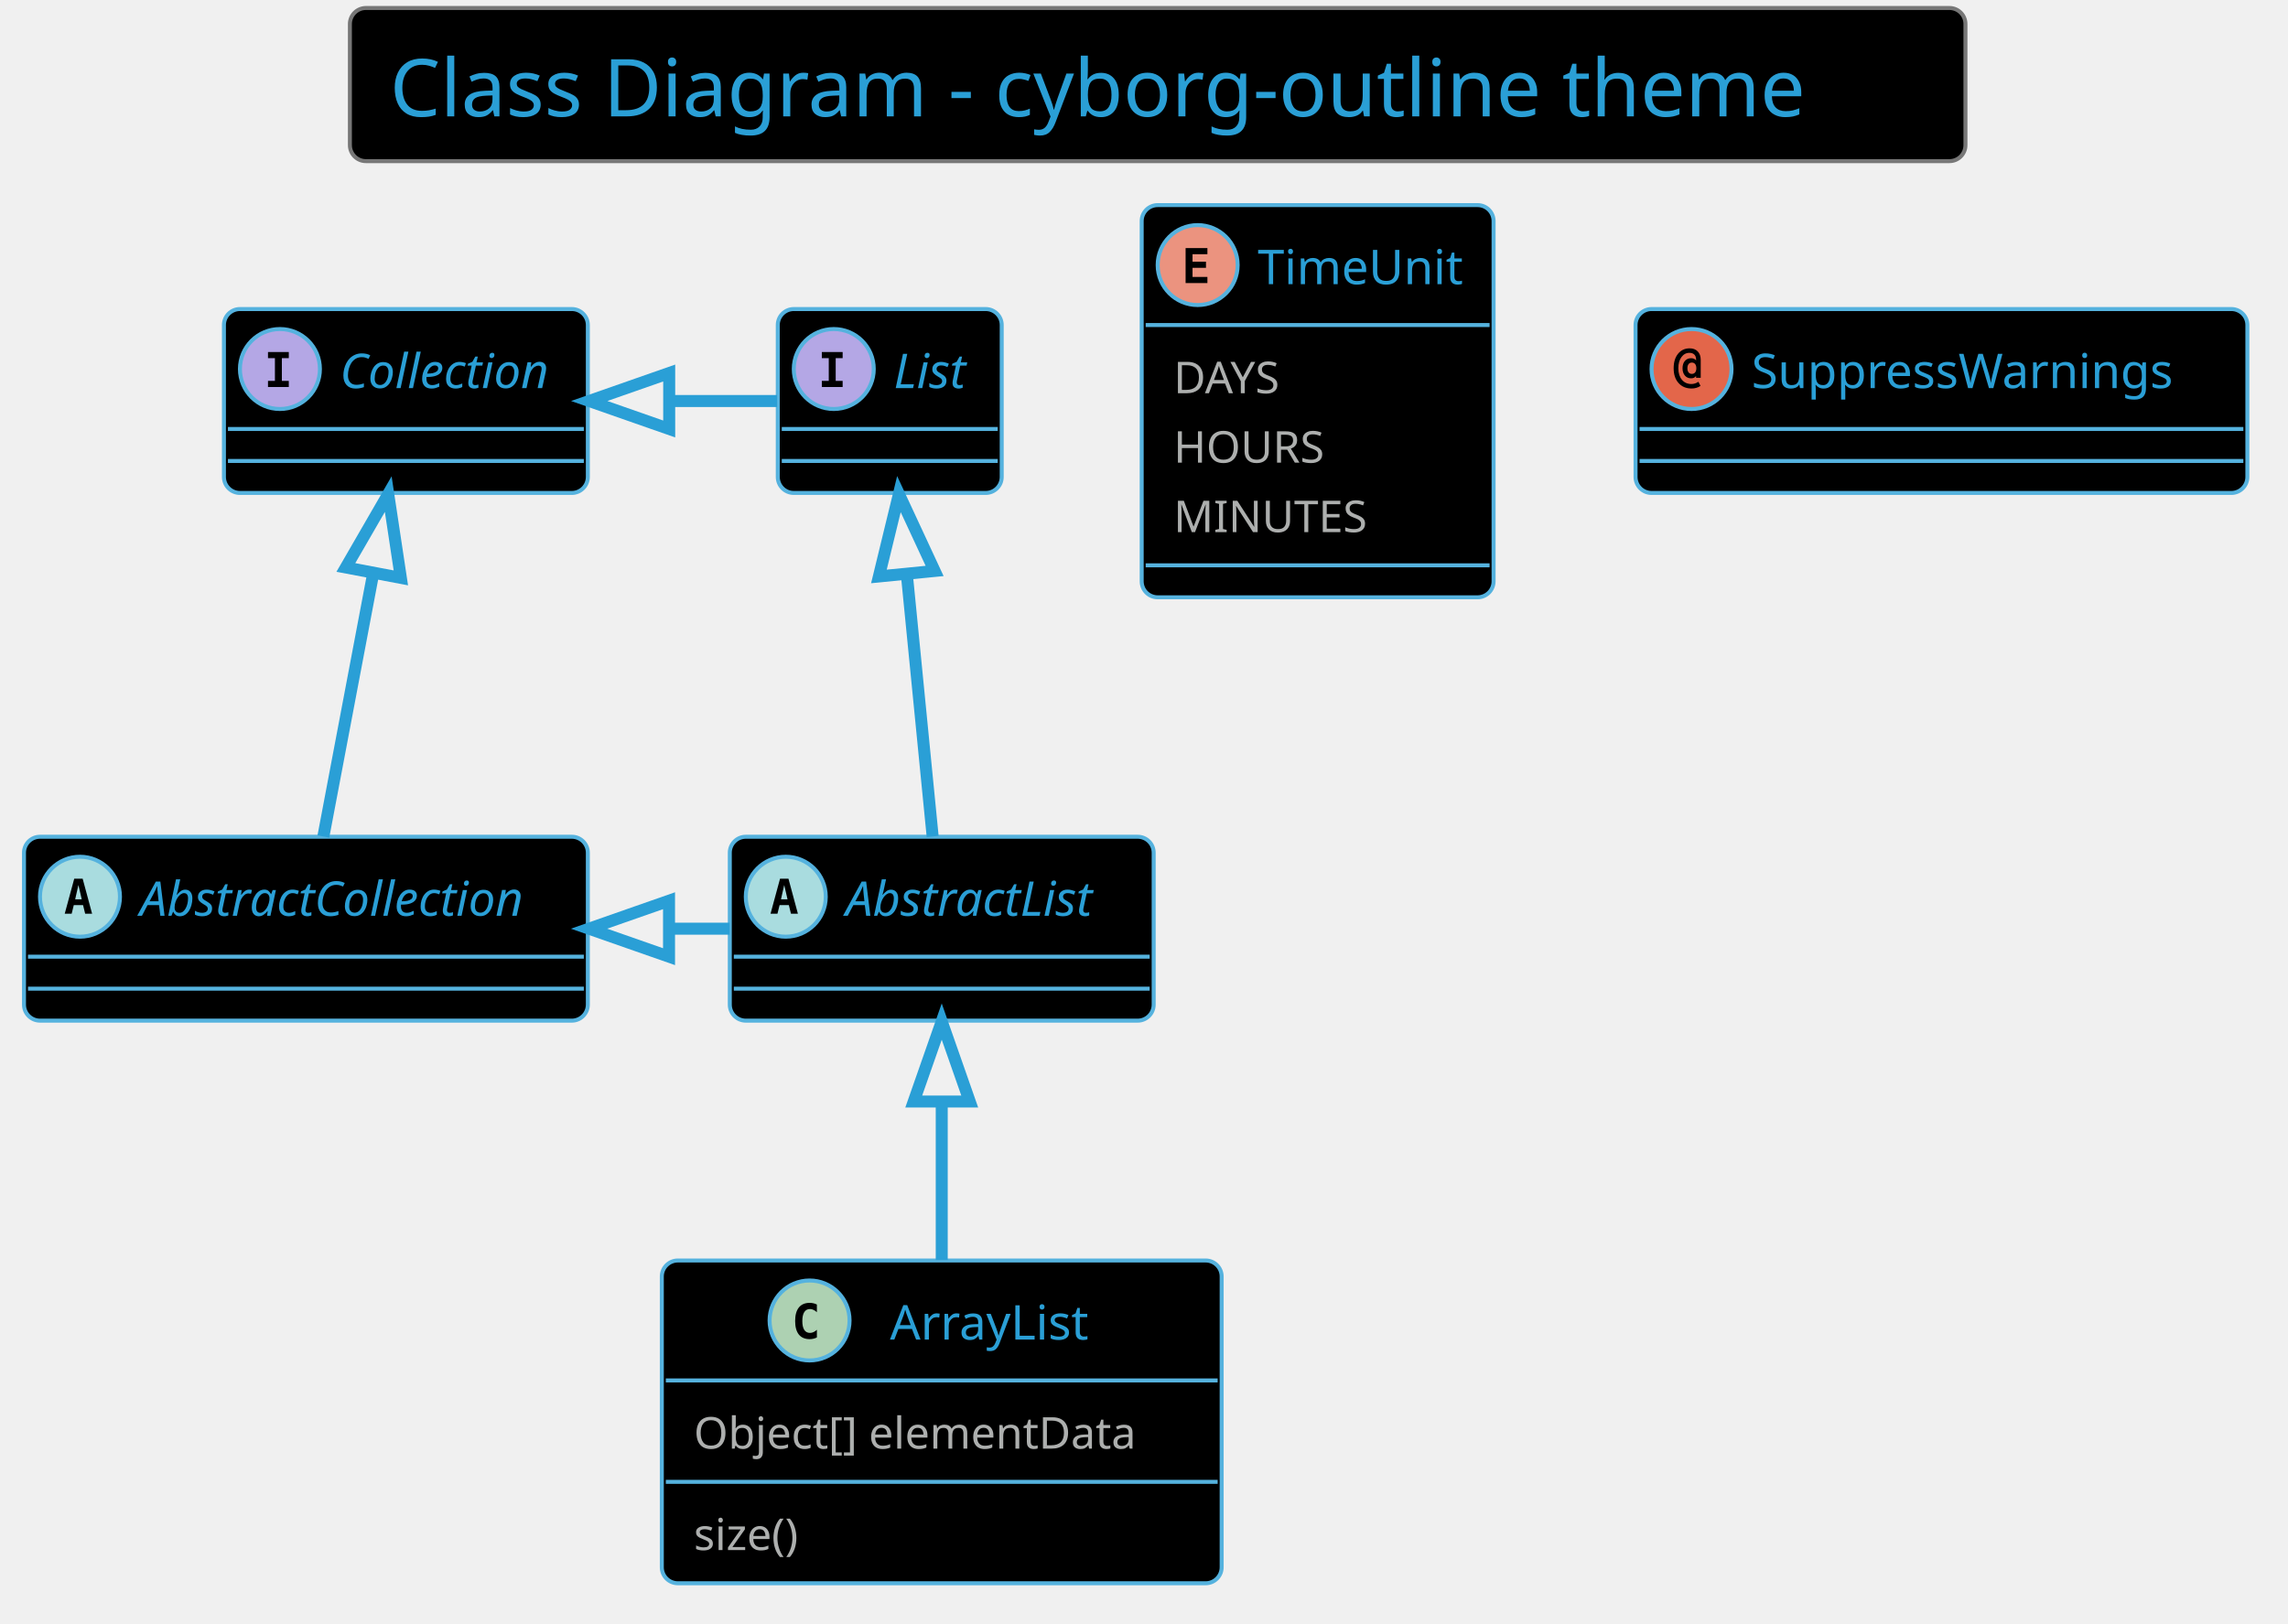
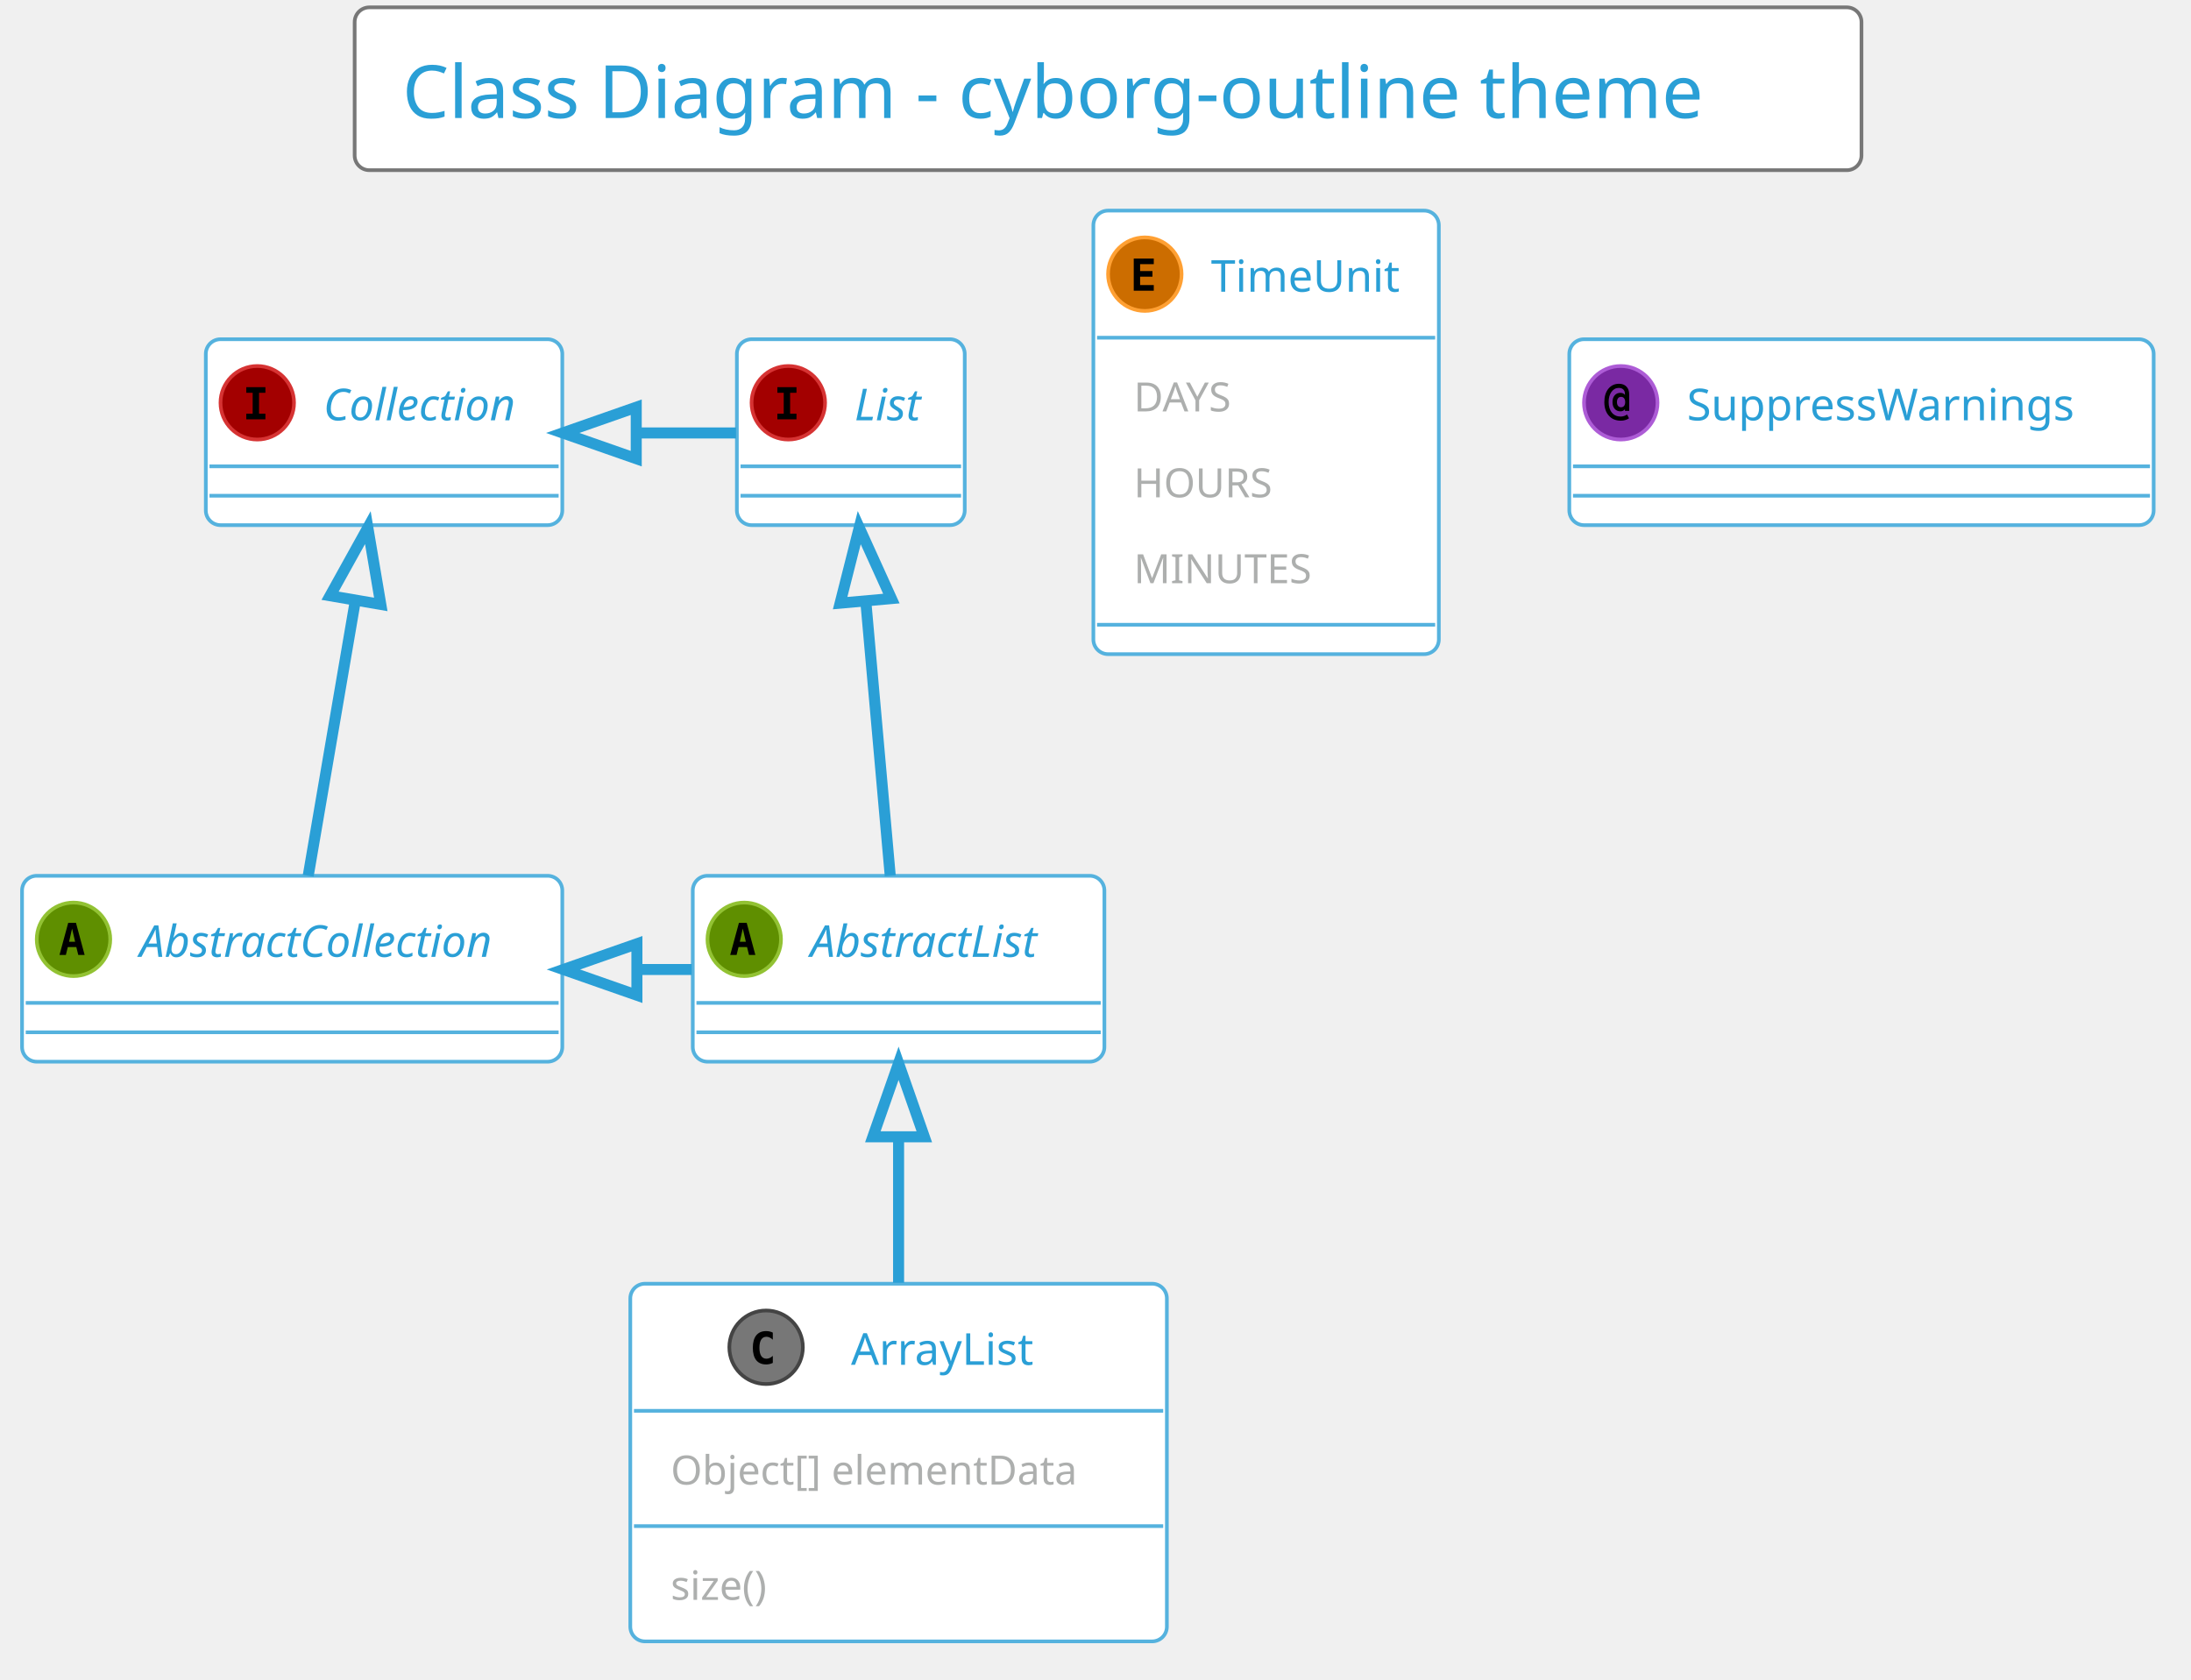
- <svg xmlns="http://www.w3.org/2000/svg" contentScriptType="application/ecmascript" contentStyleType="text/css" height="423.958px" preserveAspectRatio="none" style="width:596px;height:423px;background:#000000;" version="1.1" viewBox="0 0 596 423" width="596.875px" zoomAndPan="magnify">
+ <svg xmlns="http://www.w3.org/2000/svg" contentScriptType="application/ecmascript" contentStyleType="text/css" height="476.042px" preserveAspectRatio="none" style="width:621px;height:476px;" version="1.1" viewBox="0 0 621 476" width="621.875px" zoomAndPan="magnify">
  <defs />
  <g>
-     <rect fill="#000000" height="39.903" rx="4.167" ry="4.167" style="stroke: #777777; stroke-width: 1.042;" width="420.833" x="91.146" y="2.083" />
-     <text fill="#2A9FD6" font-family="Verdana" font-size="20.833" lengthAdjust="spacingAndGlyphs" textLength="400" x="101.562" y="30.32">Class Diagram - cyborg-outline theme</text>
-     <rect fill="#000000" height="47.917" id="AbstractList" rx="4.167" ry="4.167" style="stroke: #55B2DE; stroke-width: 1.042;" width="110.417" x="190.104" y="218.028" />
-     <ellipse cx="204.688" cy="233.653" fill="#A9DCDF" rx="10.417" ry="10.417" style="stroke: #55B2DE; stroke-width: 1.042;" />
-     <path d="M204.281,230.609 L203.434,234.336 L205.143,234.336 L204.281,230.609 Z M203.19,228.965 L205.387,228.965 L207.845,238.08 L206.038,238.08 L205.485,235.834 L203.076,235.834 L202.523,238.08 L200.716,238.08 L203.19,228.965 Z " />
-     <text fill="#2A9FD6" font-family="Verdana" font-size="12.5" font-style="italic" lengthAdjust="spacingAndGlyphs" textLength="75" x="220.312" y="238.624">AbstractList</text>
-     <line style="stroke: #55B2DE; stroke-width: 1.042;" x1="191.146" x2="299.479" y1="249.278" y2="249.278" />
-     <line style="stroke: #55B2DE; stroke-width: 1.042;" x1="191.146" x2="299.479" y1="257.611" y2="257.611" />
-     <rect fill="#000000" height="47.917" id="AbstractCollection" rx="4.167" ry="4.167" style="stroke: #55B2DE; stroke-width: 1.042;" width="146.875" x="6.25" y="218.028" />
-     <ellipse cx="20.833" cy="233.653" fill="#A9DCDF" rx="10.417" ry="10.417" style="stroke: #55B2DE; stroke-width: 1.042;" />
-     <path d="M20.426,230.609 L19.58,234.336 L21.289,234.336 L20.426,230.609 Z M19.336,228.965 L21.533,228.965 L23.991,238.08 L22.184,238.08 L21.631,235.834 L19.222,235.834 L18.669,238.08 L16.862,238.08 L19.336,228.965 Z " />
-     <text fill="#2A9FD6" font-family="Verdana" font-size="12.5" font-style="italic" lengthAdjust="spacingAndGlyphs" textLength="111.458" x="36.458" y="238.624">AbstractCollection</text>
-     <line style="stroke: #55B2DE; stroke-width: 1.042;" x1="7.292" x2="152.083" y1="249.278" y2="249.278" />
-     <line style="stroke: #55B2DE; stroke-width: 1.042;" x1="7.292" x2="152.083" y1="257.611" y2="257.611" />
-     <rect fill="#000000" height="47.917" id="List" rx="4.167" ry="4.167" style="stroke: #55B2DE; stroke-width: 1.042;" width="58.333" x="202.604" y="80.528" />
-     <ellipse cx="217.188" cy="96.153" fill="#B4A7E5" rx="10.417" ry="10.417" style="stroke: #55B2DE; stroke-width: 1.042;" />
-     <path d="M214.079,93.321 L214.079,91.726 L219.499,91.726 L219.499,93.321 L217.692,93.321 L217.692,99.245 L219.499,99.245 L219.499,100.84 L214.079,100.84 L214.079,99.245 L215.885,99.245 L215.885,93.321 L214.079,93.321 Z " />
-     <text fill="#2A9FD6" font-family="Verdana" font-size="12.5" font-style="italic" lengthAdjust="spacingAndGlyphs" textLength="22.917" x="232.812" y="101.124">List</text>
-     <line style="stroke: #55B2DE; stroke-width: 1.042;" x1="203.646" x2="259.896" y1="111.778" y2="111.778" />
-     <line style="stroke: #55B2DE; stroke-width: 1.042;" x1="203.646" x2="259.896" y1="120.111" y2="120.111" />
-     <rect fill="#000000" height="47.917" id="Collection" rx="4.167" ry="4.167" style="stroke: #55B2DE; stroke-width: 1.042;" width="94.792" x="58.333" y="80.528" />
-     <ellipse cx="72.917" cy="96.153" fill="#B4A7E5" rx="10.417" ry="10.417" style="stroke: #55B2DE; stroke-width: 1.042;" />
-     <path d="M69.808,93.321 L69.808,91.726 L75.228,91.726 L75.228,93.321 L73.421,93.321 L73.421,99.245 L75.228,99.245 L75.228,100.84 L69.808,100.84 L69.808,99.245 L71.615,99.245 L71.615,93.321 L69.808,93.321 Z " />
-     <text fill="#2A9FD6" font-family="Verdana" font-size="12.5" font-style="italic" lengthAdjust="spacingAndGlyphs" textLength="59.375" x="88.542" y="101.124">Collection</text>
-     <line style="stroke: #55B2DE; stroke-width: 1.042;" x1="59.375" x2="152.083" y1="111.778" y2="111.778" />
-     <line style="stroke: #55B2DE; stroke-width: 1.042;" x1="59.375" x2="152.083" y1="120.111" y2="120.111" />
-     <rect fill="#000000" height="84.101" id="ArrayList" rx="4.167" ry="4.167" style="stroke: #55B2DE; stroke-width: 1.042;" width="145.833" x="172.396" y="328.444" />
-     <ellipse cx="210.885" cy="344.069" fill="#ADD1B2" rx="10.417" ry="10.417" style="stroke: #55B2DE; stroke-width: 1.042;" />
-     <path d="M212.79,348.497 Q212.367,348.708 211.894,348.822 Q211.423,348.936 210.918,348.936 Q209.062,348.936 208.086,347.731 Q207.126,346.511 207.126,344.216 Q207.126,341.905 208.086,340.7 Q209.062,339.48 210.918,339.48 Q211.423,339.48 211.894,339.594 Q212.383,339.691 212.79,339.919 L212.79,341.921 Q212.334,341.498 211.894,341.303 Q211.455,341.091 210.999,341.091 Q210.006,341.091 209.502,341.888 Q208.997,342.67 208.997,344.216 Q208.997,345.746 209.502,346.527 Q210.006,347.308 210.999,347.308 Q211.455,347.308 211.894,347.113 Q212.334,346.918 212.79,346.495 L212.79,348.497 Z " />
-     <text fill="#2A9FD6" font-family="Verdana" font-size="12.5" lengthAdjust="spacingAndGlyphs" textLength="57.292" x="231.823" y="349.041">ArrayList</text>
-     <line style="stroke: #55B2DE; stroke-width: 1.042;" x1="173.438" x2="317.188" y1="359.694" y2="359.694" />
-     <text fill="#ADAFAE" font-family="Verdana" font-size="11.458" lengthAdjust="spacingAndGlyphs" textLength="129.167" x="180.729" y="377.464">Object[] elementData</text>
-     <line style="stroke: #55B2DE; stroke-width: 1.042;" x1="173.438" x2="317.188" y1="386.12" y2="386.12" />
-     <text fill="#ADAFAE" font-family="Verdana" font-size="11.458" lengthAdjust="spacingAndGlyphs" textLength="33.333" x="180.729" y="403.89">size()</text>
-     <rect fill="#000000" height="102.194" id="TimeUnit" rx="4.167" ry="4.167" style="stroke: #55B2DE; stroke-width: 1.042;" width="91.667" x="297.396" y="53.444" />
-     <ellipse cx="311.979" cy="69.069" fill="#EB937F" rx="10.417" ry="10.417" style="stroke: #55B2DE; stroke-width: 1.042;" />
-     <path d="M314.518,73.757 L308.838,73.757 L308.838,64.642 L314.518,64.642 L314.518,66.237 L310.644,66.237 L310.644,68.191 L314.144,68.191 L314.144,69.786 L310.644,69.786 L310.644,72.162 L314.518,72.162 L314.518,73.757 Z " />
-     <text fill="#2A9FD6" font-family="Verdana" font-size="12.5" lengthAdjust="spacingAndGlyphs" textLength="56.25" x="327.604" y="74.041">TimeUnit</text>
-     <line style="stroke: #55B2DE; stroke-width: 1.042;" x1="298.438" x2="388.021" y1="84.694" y2="84.694" />
-     <text fill="#ADAFAE" font-family="Verdana" font-size="11.458" lengthAdjust="spacingAndGlyphs" textLength="33.333" x="305.729" y="102.464">DAYS</text>
-     <text fill="#ADAFAE" font-family="Verdana" font-size="11.458" lengthAdjust="spacingAndGlyphs" textLength="42.708" x="305.729" y="120.557">HOURS</text>
-     <text fill="#ADAFAE" font-family="Verdana" font-size="11.458" lengthAdjust="spacingAndGlyphs" textLength="54.167" x="305.729" y="138.649">MINUTES</text>
-     <line style="stroke: #55B2DE; stroke-width: 1.042;" x1="298.438" x2="388.021" y1="147.305" y2="147.305" />
-     <rect fill="#000000" height="47.917" id="SuppressWarnings" rx="4.167" ry="4.167" style="stroke: #55B2DE; stroke-width: 1.042;" width="159.375" x="426.042" y="80.528" />
-     <ellipse cx="440.625" cy="96.153" fill="#E3664A" rx="10.417" ry="10.417" style="stroke: #55B2DE; stroke-width: 1.042;" />
-     <path d="M441.878,95.957 Q441.878,95.258 441.569,94.867 Q441.26,94.476 440.706,94.476 Q440.169,94.476 439.86,94.867 Q439.551,95.258 439.551,95.957 Q439.551,96.641 439.86,97.032 Q440.169,97.422 440.706,97.422 Q441.26,97.422 441.569,97.032 Q441.878,96.641 441.878,95.957 Z M443.018,98.448 L441.813,98.448 L441.813,97.959 Q441.585,98.269 441.26,98.431 Q440.95,98.578 440.511,98.578 Q439.518,98.578 438.9,97.862 Q438.281,97.129 438.281,95.957 Q438.281,94.769 438.884,94.053 Q439.502,93.337 440.511,93.337 Q440.95,93.337 441.276,93.484 Q441.602,93.63 441.813,93.923 L441.813,93.679 Q441.813,92.849 441.357,92.393 Q440.902,91.937 440.072,91.937 Q438.802,91.937 437.988,93.06 Q437.191,94.167 437.191,95.957 Q437.191,97.829 438.118,98.952 Q439.046,100.059 440.592,100.059 Q441.081,100.059 441.536,99.912 Q441.992,99.766 442.415,99.473 L442.969,100.547 Q442.481,100.889 441.894,101.052 Q441.309,101.231 440.658,101.231 Q438.509,101.231 437.24,99.799 Q435.97,98.383 435.97,95.957 Q435.97,93.597 437.109,92.181 Q438.265,90.765 440.137,90.765 Q441.471,90.765 442.236,91.563 Q443.018,92.36 443.018,93.76 L443.018,98.448 Z " />
-     <text fill="#2A9FD6" font-family="Verdana" font-size="12.5" lengthAdjust="spacingAndGlyphs" textLength="123.958" x="456.25" y="101.124">SuppressWarnings</text>
-     <line style="stroke: #55B2DE; stroke-width: 1.042;" x1="427.083" x2="584.375" y1="111.778" y2="111.778" />
-     <line style="stroke: #55B2DE; stroke-width: 1.042;" x1="427.083" x2="584.375" y1="120.111" y2="120.111" />
-     <path d="M236.231,149.773 C238.472,172.528 241.097,199.18 242.947,217.963 " fill="none" id="List&lt;-AbstractList" style="stroke: #2A9FD6; stroke-width: 3.125;" />
-     <polygon fill="none" points="228.946,150.2,234.161,128.752,243.459,148.77,228.946,150.2" style="stroke: #2A9FD6; stroke-width: 3.125;" />
-     <path d="M97.219,149.417 C92.895,172.25 87.813,199.082 84.237,217.963 " fill="none" id="Collection&lt;-AbstractCollection" style="stroke: #2A9FD6; stroke-width: 3.125;" />
-     <polygon fill="none" points="90.092,147.864,101.133,128.752,104.421,150.578,90.092,147.864" style="stroke: #2A9FD6; stroke-width: 3.125;" />
-     <path d="M174.511,104.486 C183.812,104.486 193.113,104.486 202.415,104.486 " fill="none" id="Collection&lt;-List" style="stroke: #2A9FD6; stroke-width: 3.125;" />
-     <polygon fill="none" points="174.321,111.778,153.487,104.486,174.32,97.194,174.321,111.778" style="stroke: #2A9FD6; stroke-width: 3.125;" />
-     <path d="M174.318,241.986 C179.561,241.986 184.804,241.986 190.047,241.986 " fill="none" id="AbstractCollection&lt;-AbstractList" style="stroke: #2A9FD6; stroke-width: 3.125;" />
-     <polygon fill="none" points="174.276,249.278,153.442,241.986,174.276,234.694,174.276,249.278" style="stroke: #2A9FD6; stroke-width: 3.125;" />
-     <path d="M245.312,287.099 C245.312,300.489 245.312,315.102 245.312,328.308 " fill="none" id="AbstractList&lt;-ArrayList" style="stroke: #2A9FD6; stroke-width: 3.125;" />
-     <polygon fill="none" points="238.021,287.017,245.312,266.183,252.604,287.017,238.021,287.017" style="stroke: #2A9FD6; stroke-width: 3.125;" />
+     <rect fill="#FFFFFF" height="46.153" rx="4.167" ry="4.167" style="stroke: #777777; stroke-width: 1.042;" width="427.083" x="100.521" y="2.083" />
+     <text fill="#2A9FD6" font-family="Verdana" font-size="20.833" lengthAdjust="spacingAndGlyphs" textLength="400" x="114.062" y="33.445">Class Diagram - cyborg-outline theme</text>
+     <rect fill="#FFFFFF" height="52.692" id="AbstractList" rx="4.167" ry="4.167" style="stroke: #55B2DE; stroke-width: 1.042;" width="116.667" x="196.354" y="248.236" />
+     <ellipse cx="210.938" cy="266.249" fill="#5F8F00" rx="10.417" ry="10.417" style="stroke: #92C233; stroke-width: 1.042;" />
+     <path d="M210.531,263.205 L209.684,266.932 L211.393,266.932 L210.531,263.205 Z M209.44,261.561 L211.637,261.561 L214.095,270.676 L212.288,270.676 L211.735,268.43 L209.326,268.43 L208.773,270.676 L206.966,270.676 L209.44,261.561 Z " />
+     <text fill="#2A9FD6" font-family="Verdana" font-size="12.5" font-style="italic" lengthAdjust="spacingAndGlyphs" textLength="75" x="229.688" y="271.22">AbstractList</text>
+     <line style="stroke: #55B2DE; stroke-width: 1.042;" x1="197.396" x2="311.979" y1="284.261" y2="284.261" />
+     <line style="stroke: #55B2DE; stroke-width: 1.042;" x1="197.396" x2="311.979" y1="292.594" y2="292.594" />
+     <rect fill="#FFFFFF" height="52.692" id="AbstractCollection" rx="4.167" ry="4.167" style="stroke: #55B2DE; stroke-width: 1.042;" width="153.125" x="6.25" y="248.236" />
+     <ellipse cx="20.833" cy="266.249" fill="#5F8F00" rx="10.417" ry="10.417" style="stroke: #92C233; stroke-width: 1.042;" />
+     <path d="M20.426,263.205 L19.58,266.932 L21.289,266.932 L20.426,263.205 Z M19.336,261.561 L21.533,261.561 L23.991,270.676 L22.184,270.676 L21.631,268.43 L19.222,268.43 L18.669,270.676 L16.862,270.676 L19.336,261.561 Z " />
+     <text fill="#2A9FD6" font-family="Verdana" font-size="12.5" font-style="italic" lengthAdjust="spacingAndGlyphs" textLength="111.458" x="39.583" y="271.22">AbstractCollection</text>
+     <line style="stroke: #55B2DE; stroke-width: 1.042;" x1="7.292" x2="158.333" y1="284.261" y2="284.261" />
+     <line style="stroke: #55B2DE; stroke-width: 1.042;" x1="7.292" x2="158.333" y1="292.594" y2="292.594" />
+     <rect fill="#FFFFFF" height="52.692" id="List" rx="4.167" ry="4.167" style="stroke: #55B2DE; stroke-width: 1.042;" width="64.583" x="208.854" y="96.153" />
+     <ellipse cx="223.438" cy="114.165" fill="#A30000" rx="10.417" ry="10.417" style="stroke: #D63333; stroke-width: 1.042;" />
+     <path d="M220.329,111.333 L220.329,109.738 L225.749,109.738 L225.749,111.333 L223.942,111.333 L223.942,117.258 L225.749,117.258 L225.749,118.853 L220.329,118.853 L220.329,117.258 L222.135,117.258 L222.135,111.333 L220.329,111.333 Z " />
+     <text fill="#2A9FD6" font-family="Verdana" font-size="12.5" font-style="italic" lengthAdjust="spacingAndGlyphs" textLength="22.917" x="242.188" y="119.137">List</text>
+     <line style="stroke: #55B2DE; stroke-width: 1.042;" x1="209.896" x2="272.396" y1="132.178" y2="132.178" />
+     <line style="stroke: #55B2DE; stroke-width: 1.042;" x1="209.896" x2="272.396" y1="140.511" y2="140.511" />
+     <rect fill="#FFFFFF" height="52.692" id="Collection" rx="4.167" ry="4.167" style="stroke: #55B2DE; stroke-width: 1.042;" width="101.042" x="58.333" y="96.153" />
+     <ellipse cx="72.917" cy="114.165" fill="#A30000" rx="10.417" ry="10.417" style="stroke: #D63333; stroke-width: 1.042;" />
+     <path d="M69.808,111.333 L69.808,109.738 L75.228,109.738 L75.228,111.333 L73.421,111.333 L73.421,117.258 L75.228,117.258 L75.228,118.853 L69.808,118.853 L69.808,117.258 L71.615,117.258 L71.615,111.333 L69.808,111.333 Z " />
+     <text fill="#2A9FD6" font-family="Verdana" font-size="12.5" font-style="italic" lengthAdjust="spacingAndGlyphs" textLength="59.375" x="91.667" y="119.137">Collection</text>
+     <line style="stroke: #55B2DE; stroke-width: 1.042;" x1="59.375" x2="158.333" y1="132.178" y2="132.178" />
+     <line style="stroke: #55B2DE; stroke-width: 1.042;" x1="59.375" x2="158.333" y1="140.511" y2="140.511" />
+     <rect fill="#FFFFFF" height="101.376" id="ArrayList" rx="4.167" ry="4.167" style="stroke: #55B2DE; stroke-width: 1.042;" width="152.083" x="178.646" y="363.861" />
+     <ellipse cx="217.135" cy="381.874" fill="#777777" rx="10.417" ry="10.417" style="stroke: #444444; stroke-width: 1.042;" />
+     <path d="M219.04,386.301 Q218.617,386.512 218.144,386.626 Q217.673,386.74 217.168,386.74 Q215.312,386.74 214.336,385.536 Q213.376,384.315 213.376,382.02 Q213.376,379.709 214.336,378.504 Q215.312,377.284 217.168,377.284 Q217.673,377.284 218.144,377.398 Q218.633,377.495 219.04,377.723 L219.04,379.725 Q218.584,379.302 218.144,379.107 Q217.705,378.895 217.249,378.895 Q216.256,378.895 215.752,379.693 Q215.247,380.474 215.247,382.02 Q215.247,383.55 215.752,384.331 Q216.256,385.113 217.249,385.113 Q217.705,385.113 218.144,384.917 Q218.584,384.722 219.04,384.299 L219.04,386.301 Z " />
+     <text fill="#2A9FD6" font-family="Verdana" font-size="12.5" lengthAdjust="spacingAndGlyphs" textLength="57.292" x="241.198" y="386.845">ArrayList</text>
+     <line style="stroke: #55B2DE; stroke-width: 1.042;" x1="179.688" x2="329.688" y1="399.886" y2="399.886" />
+     <text fill="#ADAFAE" font-family="Verdana" font-size="11.458" lengthAdjust="spacingAndGlyphs" textLength="129.167" x="190.104" y="420.781">Object[] elementData</text>
+     <line style="stroke: #55B2DE; stroke-width: 1.042;" x1="179.688" x2="329.688" y1="432.562" y2="432.562" />
+     <text fill="#ADAFAE" font-family="Verdana" font-size="11.458" lengthAdjust="spacingAndGlyphs" textLength="33.333" x="190.104" y="453.457">size()</text>
+     <rect fill="#FFFFFF" height="125.719" id="TimeUnit" rx="4.167" ry="4.167" style="stroke: #55B2DE; stroke-width: 1.042;" width="97.917" x="309.896" y="59.694" />
+     <ellipse cx="324.479" cy="77.707" fill="#CC6D00" rx="10.417" ry="10.417" style="stroke: #FFA033; stroke-width: 1.042;" />
+     <path d="M327.018,82.394 L321.338,82.394 L321.338,73.28 L327.018,73.28 L327.018,74.875 L323.144,74.875 L323.144,76.828 L326.644,76.828 L326.644,78.423 L323.144,78.423 L323.144,80.799 L327.018,80.799 L327.018,82.394 Z " />
+     <text fill="#2A9FD6" font-family="Verdana" font-size="12.5" lengthAdjust="spacingAndGlyphs" textLength="56.25" x="343.229" y="82.678">TimeUnit</text>
+     <line style="stroke: #55B2DE; stroke-width: 1.042;" x1="310.938" x2="406.771" y1="95.719" y2="95.719" />
+     <text fill="#ADAFAE" font-family="Verdana" font-size="11.458" lengthAdjust="spacingAndGlyphs" textLength="33.333" x="321.354" y="116.614">DAYS</text>
+     <text fill="#ADAFAE" font-family="Verdana" font-size="11.458" lengthAdjust="spacingAndGlyphs" textLength="42.708" x="321.354" y="140.957">HOURS</text>
+     <text fill="#ADAFAE" font-family="Verdana" font-size="11.458" lengthAdjust="spacingAndGlyphs" textLength="54.167" x="321.354" y="165.299">MINUTES</text>
+     <line style="stroke: #55B2DE; stroke-width: 1.042;" x1="310.938" x2="406.771" y1="177.08" y2="177.08" />
+     <rect fill="#FFFFFF" height="52.692" id="SuppressWarnings" rx="4.167" ry="4.167" style="stroke: #55B2DE; stroke-width: 1.042;" width="165.625" x="444.792" y="96.153" />
+     <ellipse cx="459.375" cy="114.165" fill="#7A29A3" rx="10.417" ry="10.417" style="stroke: #AD5CD6; stroke-width: 1.042;" />
+     <path d="M460.628,113.97 Q460.628,113.27 460.319,112.879 Q460.01,112.489 459.456,112.489 Q458.919,112.489 458.61,112.879 Q458.301,113.27 458.301,113.97 Q458.301,114.653 458.61,115.044 Q458.919,115.435 459.456,115.435 Q460.01,115.435 460.319,115.044 Q460.628,114.653 460.628,113.97 Z M461.768,116.46 L460.563,116.46 L460.563,115.972 Q460.335,116.281 460.01,116.444 Q459.7,116.59 459.261,116.59 Q458.268,116.59 457.65,115.874 Q457.031,115.142 457.031,113.97 Q457.031,112.782 457.634,112.066 Q458.252,111.35 459.261,111.35 Q459.7,111.35 460.026,111.496 Q460.352,111.642 460.563,111.935 L460.563,111.691 Q460.563,110.861 460.107,110.406 Q459.652,109.95 458.822,109.95 Q457.552,109.95 456.738,111.073 Q455.941,112.18 455.941,113.97 Q455.941,115.842 456.868,116.965 Q457.796,118.072 459.342,118.072 Q459.831,118.072 460.286,117.925 Q460.742,117.778 461.165,117.486 L461.719,118.56 Q461.231,118.902 460.644,119.064 Q460.059,119.243 459.408,119.243 Q457.259,119.243 455.99,117.811 Q454.72,116.395 454.72,113.97 Q454.72,111.61 455.859,110.194 Q457.015,108.778 458.887,108.778 Q460.221,108.778 460.986,109.575 Q461.768,110.373 461.768,111.773 L461.768,116.46 Z " />
+     <text fill="#2A9FD6" font-family="Verdana" font-size="12.5" lengthAdjust="spacingAndGlyphs" textLength="123.958" x="478.125" y="119.137">SuppressWarnings</text>
+     <line style="stroke: #55B2DE; stroke-width: 1.042;" x1="445.833" x2="609.375" y1="132.178" y2="132.178" />
+     <line style="stroke: #55B2DE; stroke-width: 1.042;" x1="445.833" x2="609.375" y1="140.511" y2="140.511" />
+     <path d="M245.397,170.458 C247.682,196.123 250.414,226.804 252.322,248.227 " fill="none" id="List&lt;-AbstractList" style="stroke: #2A9FD6; stroke-width: 3.125;" />
+     <polygon fill="none" points="238.12,170.952,243.536,149.555,252.646,169.659,238.12,170.952" style="stroke: #2A9FD6; stroke-width: 3.125;" />
+     <path d="M100.679,170.458 C96.284,196.123 91.031,226.804 87.362,248.227 " fill="none" id="Collection&lt;-AbstractCollection" style="stroke: #2A9FD6; stroke-width: 3.125;" />
+     <polygon fill="none" points="93.555,168.858,104.258,149.555,107.929,171.32,93.555,168.858" style="stroke: #2A9FD6; stroke-width: 3.125;" />
+     <path d="M180.602,122.715 C189.939,122.715 199.277,122.715 208.614,122.715 " fill="none" id="Collection&lt;-List" style="stroke: #2A9FD6; stroke-width: 3.125;" />
+     <polygon fill="none" points="180.33,130.007,159.497,122.715,180.33,115.424,180.33,130.007" style="stroke: #2A9FD6; stroke-width: 3.125;" />
+     <path d="M180.711,274.799 C185.826,274.799 190.94,274.799 196.054,274.799 " fill="none" id="AbstractCollection&lt;-AbstractList" style="stroke: #2A9FD6; stroke-width: 3.125;" />
+     <polygon fill="none" points="180.52,282.09,159.686,274.799,180.52,267.507,180.52,282.09" style="stroke: #2A9FD6; stroke-width: 3.125;" />
+     <path d="M254.688,322.249 C254.688,335.564 254.688,350.092 254.688,363.593 " fill="none" id="AbstractList&lt;-ArrayList" style="stroke: #2A9FD6; stroke-width: 3.125;" />
+     <polygon fill="none" points="247.396,322.215,254.688,301.382,261.979,322.215,247.396,322.215" style="stroke: #2A9FD6; stroke-width: 3.125;" />
  </g>
</svg>
